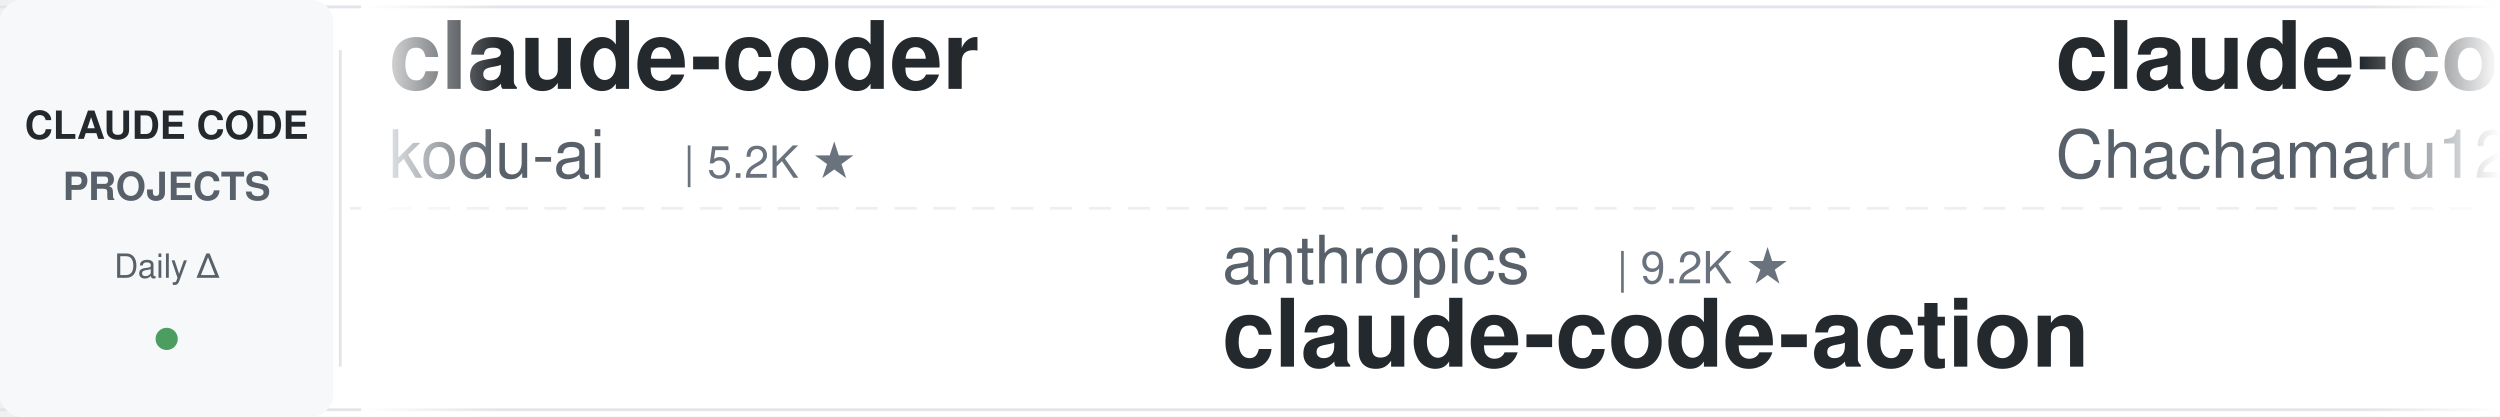
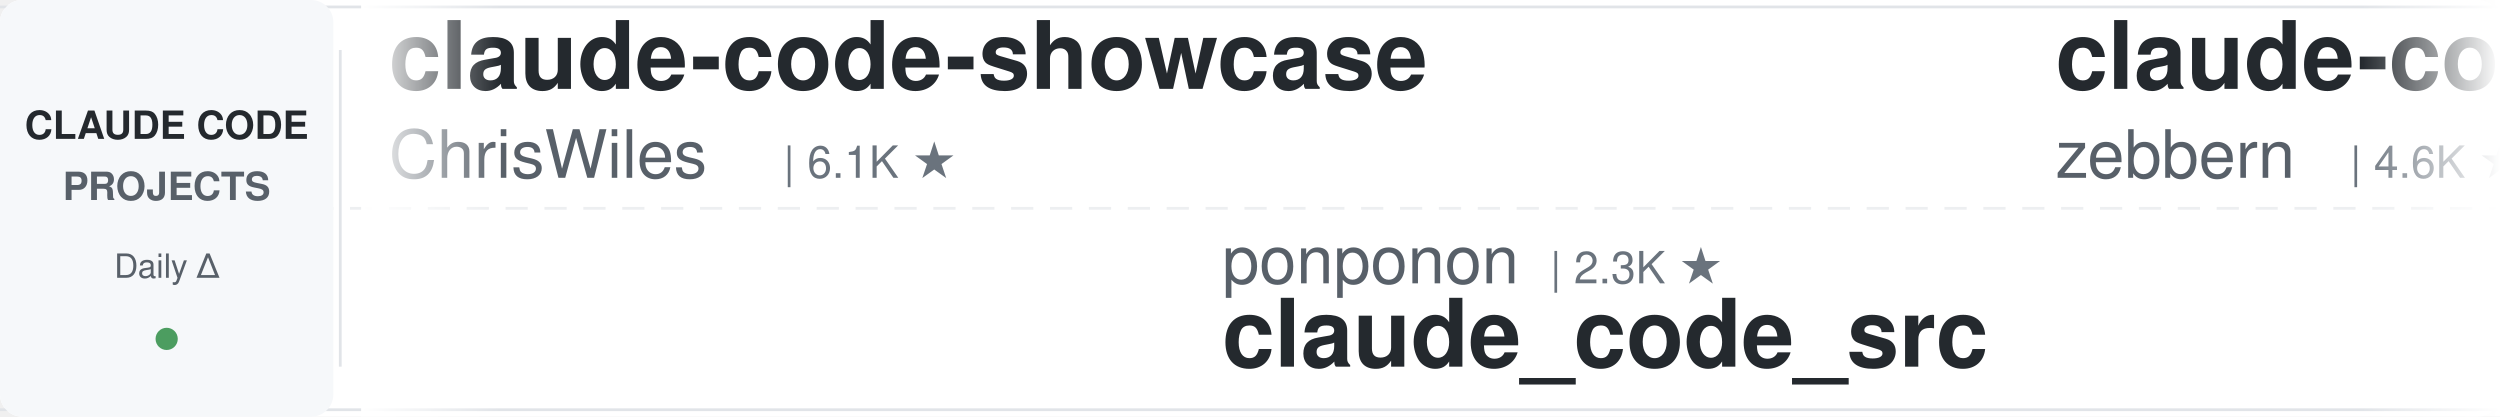
<svg xmlns="http://www.w3.org/2000/svg" width="900" height="150">
  <defs>
    <linearGradient id="leftFade" x1="0%" y1="0%" x2="100%" y2="0%">
      <stop offset="0%" style="stop-color:#ffffff;stop-opacity:1" />
      <stop offset="100%" style="stop-color:#ffffff;stop-opacity:0" />
    </linearGradient>
    <linearGradient id="rightFade" x1="0%" y1="0%" x2="100%" y2="0%">
      <stop offset="0%" style="stop-color:#ffffff;stop-opacity:0" />
      <stop offset="100%" style="stop-color:#ffffff;stop-opacity:1" />
    </linearGradient>
  </defs>
  <rect width="900" height="150" fill="#ffffff" rx="8" />
  <rect x="0" y="2" width="900" height="1" fill="#e1e4e8" />
  <rect x="0" y="147" width="900" height="1" fill="#e1e4e8" />
  <line x1="0" y1="75" x2="900" y2="75" stroke="#e1e4e8" stroke-width="1" stroke-dasharray="8 6" opacity="0.6" />
  <rect x="0" y="0" width="120" height="150" fill="#f6f8fa" rx="8" />
  <text x="60" y="50" font-family="-apple-system, BlinkMacSystemFont, 'Segoe UI', Helvetica, Arial, sans-serif" font-size="14" font-weight="600" fill="#24292e" text-anchor="middle">CLAUDE CODE</text>
  <text x="60" y="72" font-family="-apple-system, BlinkMacSystemFont, 'Segoe UI', Helvetica, Arial, sans-serif" font-size="14" font-weight="600" fill="#586069" text-anchor="middle">PROJECTS</text>
  <text x="60" y="100" font-family="-apple-system, BlinkMacSystemFont, 'Segoe UI', Helvetica, Arial, sans-serif" font-size="12" font-weight="500" fill="#586069" text-anchor="middle">Daily Δ</text>
  <circle cx="60" cy="122" r="4" fill="#22863a" opacity="0.8" />
  <rect x="122" y="18" width="1" height="114" fill="#e1e4e8" />
  <clipPath id="tickerClip">
    <rect x="130" y="0" width="770" height="150" />
  </clipPath>
  <g clip-path="url(#tickerClip)">
    <g id="tickerItems">
      <animateTransform attributeName="transform" attributeType="XML" type="translate" from="0 0" to="-3000 0" dur="54s" repeatCount="indefinite" />
      <g transform="translate(0, 0)">
-         <text x="140" y="32" font-family="-apple-system, BlinkMacSystemFont, 'Segoe UI', Helvetica, Arial, sans-serif" font-size="34" font-weight="600" fill="#24292e">claude-coder</text>
-         <text x="140" y="64" font-family="-apple-system, BlinkMacSystemFont, 'Segoe UI', Helvetica, Arial, sans-serif" font-size="24" font-weight="400" fill="#586069">kodu-ai</text>
-         <text x="246" y="64" font-family="-apple-system, BlinkMacSystemFont, 'Segoe UI', Helvetica, Arial, sans-serif" font-size="16" font-weight="500" fill="#6a737d">| 5.2K ★</text>
+         <text x="140" y="32" font-family="-apple-system, BlinkMacSystemFont, 'Segoe UI', Helvetica, Arial, sans-serif" font-size="34" font-weight="600" fill="#24292e">claude-code-showcase</text>
+         <text x="140" y="64" font-family="-apple-system, BlinkMacSystemFont, 'Segoe UI', Helvetica, Arial, sans-serif" font-size="24" font-weight="400" fill="#586069">ChrisWiles</text>
+         <text x="282" y="64" font-family="-apple-system, BlinkMacSystemFont, 'Segoe UI', Helvetica, Arial, sans-serif" font-size="16" font-weight="500" fill="#6a737d">| 6.1K ★</text>
      </g>
      <g transform="translate(300, 0)">
-         <text x="140" y="102" font-family="-apple-system, BlinkMacSystemFont, 'Segoe UI', Helvetica, Arial, sans-serif" font-size="24" font-weight="400" fill="#586069">anthropics</text>
-         <text x="282" y="102" font-family="-apple-system, BlinkMacSystemFont, 'Segoe UI', Helvetica, Arial, sans-serif" font-size="16" font-weight="500" fill="#6a737d">| 9.2K ★</text>
-         <text x="140" y="132" font-family="-apple-system, BlinkMacSystemFont, 'Segoe UI', Helvetica, Arial, sans-serif" font-size="34" font-weight="600" fill="#24292e">claude-code-action</text>
+         <text x="140" y="102" font-family="-apple-system, BlinkMacSystemFont, 'Segoe UI', Helvetica, Arial, sans-serif" font-size="24" font-weight="400" fill="#586069">ponponon</text>
+         <text x="258" y="102" font-family="-apple-system, BlinkMacSystemFont, 'Segoe UI', Helvetica, Arial, sans-serif" font-size="16" font-weight="500" fill="#6a737d">| 2.3K ★</text>
+         <text x="140" y="132" font-family="-apple-system, BlinkMacSystemFont, 'Segoe UI', Helvetica, Arial, sans-serif" font-size="34" font-weight="600" fill="#24292e">claude_code_src</text>
      </g>
      <g transform="translate(600, 0)">
-         <text x="140" y="32" font-family="-apple-system, BlinkMacSystemFont, 'Segoe UI', Helvetica, Arial, sans-serif" font-size="34" font-weight="600" fill="#24292e">claude-code-harness</text>
-         <text x="140" y="64" font-family="-apple-system, BlinkMacSystemFont, 'Segoe UI', Helvetica, Arial, sans-serif" font-size="24" font-weight="400" fill="#586069">Chachamaru127</text>
-         <text x="318" y="64" font-family="-apple-system, BlinkMacSystemFont, 'Segoe UI', Helvetica, Arial, sans-serif" font-size="16" font-weight="500" fill="#6a737d">| 3.1K ★</text>
+         <text x="140" y="32" font-family="-apple-system, BlinkMacSystemFont, 'Segoe UI', Helvetica, Arial, sans-serif" font-size="34" font-weight="600" fill="#24292e">claude-code-guide</text>
+         <text x="140" y="64" font-family="-apple-system, BlinkMacSystemFont, 'Segoe UI', Helvetica, Arial, sans-serif" font-size="24" font-weight="400" fill="#586069">zebbern</text>
+         <text x="246" y="64" font-family="-apple-system, BlinkMacSystemFont, 'Segoe UI', Helvetica, Arial, sans-serif" font-size="16" font-weight="500" fill="#6a737d">| 4.6K ★</text>
      </g>
      <g transform="translate(900, 0)">
-         <text x="140" y="102" font-family="-apple-system, BlinkMacSystemFont, 'Segoe UI', Helvetica, Arial, sans-serif" font-size="24" font-weight="400" fill="#586069">https-deeplearning-ai</text>
-         <text x="414" y="102" font-family="-apple-system, BlinkMacSystemFont, 'Segoe UI', Helvetica, Arial, sans-serif" font-size="16" font-weight="500" fill="#6a737d">| 554 ★</text>
-         <text x="140" y="132" font-family="-apple-system, BlinkMacSystemFont, 'Segoe UI', Helvetica, Arial, sans-serif" font-size="34" font-weight="600" fill="#24292e">sc-claude-code-files</text>
+         <text x="140" y="102" font-family="-apple-system, BlinkMacSystemFont, 'Segoe UI', Helvetica, Arial, sans-serif" font-size="24" font-weight="400" fill="#586069">asgeirtj</text>
+         <text x="258" y="102" font-family="-apple-system, BlinkMacSystemFont, 'Segoe UI', Helvetica, Arial, sans-serif" font-size="16" font-weight="500" fill="#6a737d">| 68.5K ★</text>
+         <text x="140" y="132" font-family="-apple-system, BlinkMacSystemFont, 'Segoe UI', Helvetica, Arial, sans-serif" font-size="34" font-weight="600" fill="#24292e">system_prompts_leaks</text>
      </g>
      <g transform="translate(1200, 0)">
-         <text x="140" y="32" font-family="-apple-system, BlinkMacSystemFont, 'Segoe UI', Helvetica, Arial, sans-serif" font-size="34" font-weight="600" fill="#24292e">claude_codex_bridge</text>
-         <text x="140" y="64" font-family="-apple-system, BlinkMacSystemFont, 'Segoe UI', Helvetica, Arial, sans-serif" font-size="24" font-weight="400" fill="#586069">SeemSeam</text>
-         <text x="258" y="64" font-family="-apple-system, BlinkMacSystemFont, 'Segoe UI', Helvetica, Arial, sans-serif" font-size="16" font-weight="500" fill="#6a737d">| 3.5K ★</text>
+         <text x="140" y="32" font-family="-apple-system, BlinkMacSystemFont, 'Segoe UI', Helvetica, Arial, sans-serif" font-size="34" font-weight="600" fill="#24292e">claude-code-workflows</text>
+         <text x="140" y="64" font-family="-apple-system, BlinkMacSystemFont, 'Segoe UI', Helvetica, Arial, sans-serif" font-size="24" font-weight="400" fill="#586069">OneRedOak</text>
+         <text x="270" y="64" font-family="-apple-system, BlinkMacSystemFont, 'Segoe UI', Helvetica, Arial, sans-serif" font-size="16" font-weight="500" fill="#6a737d">| 3.9K ★</text>
      </g>
      <g transform="translate(1500, 0)">
-         <text x="140" y="102" font-family="-apple-system, BlinkMacSystemFont, 'Segoe UI', Helvetica, Arial, sans-serif" font-size="24" font-weight="400" fill="#586069">alejandrobalderas</text>
-         <text x="366" y="102" font-family="-apple-system, BlinkMacSystemFont, 'Segoe UI', Helvetica, Arial, sans-serif" font-size="16" font-weight="500" fill="#6a737d">| 2.9K ★</text>
-         <text x="140" y="132" font-family="-apple-system, BlinkMacSystemFont, 'Segoe UI', Helvetica, Arial, sans-serif" font-size="34" font-weight="600" fill="#24292e">claude-code-from-source</text>
-       </g>
-       <g transform="translate(1800, 0)">
-         <text x="140" y="32" font-family="-apple-system, BlinkMacSystemFont, 'Segoe UI', Helvetica, Arial, sans-serif" font-size="34" font-weight="600" fill="#24292e">claude-code-infrastructu...</text>
-         <text x="140" y="64" font-family="-apple-system, BlinkMacSystemFont, 'Segoe UI', Helvetica, Arial, sans-serif" font-size="24" font-weight="400" fill="#586069">diet103</text>
-         <text x="246" y="64" font-family="-apple-system, BlinkMacSystemFont, 'Segoe UI', Helvetica, Arial, sans-serif" font-size="16" font-weight="500" fill="#6a737d">| 10.0K ★</text>
-       </g>
-       <g transform="translate(2100, 0)">
        <text x="140" y="102" font-family="-apple-system, BlinkMacSystemFont, 'Segoe UI', Helvetica, Arial, sans-serif" font-size="24" font-weight="400" fill="#586069">Alishahryar1</text>
        <text x="306" y="102" font-family="-apple-system, BlinkMacSystemFont, 'Segoe UI', Helvetica, Arial, sans-serif" font-size="16" font-weight="500" fill="#6a737d">| 56.0K ★</text>
        <text x="140" y="132" font-family="-apple-system, BlinkMacSystemFont, 'Segoe UI', Helvetica, Arial, sans-serif" font-size="34" font-weight="600" fill="#24292e">free-claude-code</text>
      </g>
+       <g transform="translate(1800, 0)">
+         <text x="140" y="32" font-family="-apple-system, BlinkMacSystemFont, 'Segoe UI', Helvetica, Arial, sans-serif" font-size="34" font-weight="600" fill="#24292e">how-claude-code-works</text>
+         <text x="140" y="64" font-family="-apple-system, BlinkMacSystemFont, 'Segoe UI', Helvetica, Arial, sans-serif" font-size="24" font-weight="400" fill="#586069">Windy3f3f3f3f</text>
+         <text x="318" y="64" font-family="-apple-system, BlinkMacSystemFont, 'Segoe UI', Helvetica, Arial, sans-serif" font-size="16" font-weight="500" fill="#6a737d">| 3.7K ★</text>
+       </g>
+       <g transform="translate(2100, 0)">
+         <text x="140" y="102" font-family="-apple-system, BlinkMacSystemFont, 'Segoe UI', Helvetica, Arial, sans-serif" font-size="24" font-weight="400" fill="#586069">hangsman</text>
+         <text x="258" y="102" font-family="-apple-system, BlinkMacSystemFont, 'Segoe UI', Helvetica, Arial, sans-serif" font-size="16" font-weight="500" fill="#6a737d">| 796 ★</text>
+         <text x="140" y="132" font-family="-apple-system, BlinkMacSystemFont, 'Segoe UI', Helvetica, Arial, sans-serif" font-size="34" font-weight="600" fill="#24292e">claude-code-source</text>
+       </g>
      <g transform="translate(2400, 0)">
+         <text x="140" y="32" font-family="-apple-system, BlinkMacSystemFont, 'Segoe UI', Helvetica, Arial, sans-serif" font-size="34" font-weight="600" fill="#24292e">awesome-claude-code-tool...</text>
+         <text x="140" y="64" font-family="-apple-system, BlinkMacSystemFont, 'Segoe UI', Helvetica, Arial, sans-serif" font-size="24" font-weight="400" fill="#586069">rohitg00</text>
+         <text x="258" y="64" font-family="-apple-system, BlinkMacSystemFont, 'Segoe UI', Helvetica, Arial, sans-serif" font-size="16" font-weight="500" fill="#6a737d">| 2.7K ★</text>
+       </g>
+       <g transform="translate(2700, 0)">
+         <text x="140" y="102" font-family="-apple-system, BlinkMacSystemFont, 'Segoe UI', Helvetica, Arial, sans-serif" font-size="24" font-weight="400" fill="#586069">SeemSeam</text>
+         <text x="258" y="102" font-family="-apple-system, BlinkMacSystemFont, 'Segoe UI', Helvetica, Arial, sans-serif" font-size="16" font-weight="500" fill="#6a737d">| 3.5K ★</text>
+         <text x="140" y="132" font-family="-apple-system, BlinkMacSystemFont, 'Segoe UI', Helvetica, Arial, sans-serif" font-size="34" font-weight="600" fill="#24292e">claude_codex_bridge</text>
+       </g>
+       <g transform="translate(3000, 0)">
+         <text x="140" y="32" font-family="-apple-system, BlinkMacSystemFont, 'Segoe UI', Helvetica, Arial, sans-serif" font-size="34" font-weight="600" fill="#24292e">claude-code-showcase</text>
+         <text x="140" y="64" font-family="-apple-system, BlinkMacSystemFont, 'Segoe UI', Helvetica, Arial, sans-serif" font-size="24" font-weight="400" fill="#586069">ChrisWiles</text>
+         <text x="282" y="64" font-family="-apple-system, BlinkMacSystemFont, 'Segoe UI', Helvetica, Arial, sans-serif" font-size="16" font-weight="500" fill="#6a737d">| 6.1K ★</text>
+       </g>
+       <g transform="translate(3300, 0)">
+         <text x="140" y="102" font-family="-apple-system, BlinkMacSystemFont, 'Segoe UI', Helvetica, Arial, sans-serif" font-size="24" font-weight="400" fill="#586069">ponponon</text>
+         <text x="258" y="102" font-family="-apple-system, BlinkMacSystemFont, 'Segoe UI', Helvetica, Arial, sans-serif" font-size="16" font-weight="500" fill="#6a737d">| 2.3K ★</text>
+         <text x="140" y="132" font-family="-apple-system, BlinkMacSystemFont, 'Segoe UI', Helvetica, Arial, sans-serif" font-size="34" font-weight="600" fill="#24292e">claude_code_src</text>
+       </g>
+       <g transform="translate(3600, 0)">
        <text x="140" y="32" font-family="-apple-system, BlinkMacSystemFont, 'Segoe UI', Helvetica, Arial, sans-serif" font-size="34" font-weight="600" fill="#24292e">claude-code-guide</text>
        <text x="140" y="64" font-family="-apple-system, BlinkMacSystemFont, 'Segoe UI', Helvetica, Arial, sans-serif" font-size="24" font-weight="400" fill="#586069">zebbern</text>
        <text x="246" y="64" font-family="-apple-system, BlinkMacSystemFont, 'Segoe UI', Helvetica, Arial, sans-serif" font-size="16" font-weight="500" fill="#6a737d">| 4.6K ★</text>
      </g>
-       <g transform="translate(2700, 0)">
-         <text x="140" y="102" font-family="-apple-system, BlinkMacSystemFont, 'Segoe UI', Helvetica, Arial, sans-serif" font-size="24" font-weight="400" fill="#586069">Donchitos</text>
-         <text x="270" y="102" font-family="-apple-system, BlinkMacSystemFont, 'Segoe UI', Helvetica, Arial, sans-serif" font-size="16" font-weight="500" fill="#6a737d">| 25.5K ★</text>
-         <text x="140" y="132" font-family="-apple-system, BlinkMacSystemFont, 'Segoe UI', Helvetica, Arial, sans-serif" font-size="34" font-weight="600" fill="#24292e">Claude-Code-Game-Studios</text>
-       </g>
-       <g transform="translate(3000, 0)">
-         <text x="140" y="32" font-family="-apple-system, BlinkMacSystemFont, 'Segoe UI', Helvetica, Arial, sans-serif" font-size="34" font-weight="600" fill="#24292e">claude-coder</text>
-         <text x="140" y="64" font-family="-apple-system, BlinkMacSystemFont, 'Segoe UI', Helvetica, Arial, sans-serif" font-size="24" font-weight="400" fill="#586069">kodu-ai</text>
-         <text x="246" y="64" font-family="-apple-system, BlinkMacSystemFont, 'Segoe UI', Helvetica, Arial, sans-serif" font-size="16" font-weight="500" fill="#6a737d">| 5.2K ★</text>
-       </g>
-       <g transform="translate(3300, 0)">
-         <text x="140" y="102" font-family="-apple-system, BlinkMacSystemFont, 'Segoe UI', Helvetica, Arial, sans-serif" font-size="24" font-weight="400" fill="#586069">anthropics</text>
-         <text x="282" y="102" font-family="-apple-system, BlinkMacSystemFont, 'Segoe UI', Helvetica, Arial, sans-serif" font-size="16" font-weight="500" fill="#6a737d">| 9.2K ★</text>
-         <text x="140" y="132" font-family="-apple-system, BlinkMacSystemFont, 'Segoe UI', Helvetica, Arial, sans-serif" font-size="34" font-weight="600" fill="#24292e">claude-code-action</text>
-       </g>
-       <g transform="translate(3600, 0)">
-         <text x="140" y="32" font-family="-apple-system, BlinkMacSystemFont, 'Segoe UI', Helvetica, Arial, sans-serif" font-size="34" font-weight="600" fill="#24292e">claude-code-harness</text>
-         <text x="140" y="64" font-family="-apple-system, BlinkMacSystemFont, 'Segoe UI', Helvetica, Arial, sans-serif" font-size="24" font-weight="400" fill="#586069">Chachamaru127</text>
-         <text x="318" y="64" font-family="-apple-system, BlinkMacSystemFont, 'Segoe UI', Helvetica, Arial, sans-serif" font-size="16" font-weight="500" fill="#6a737d">| 3.1K ★</text>
-       </g>
      <g transform="translate(3900, 0)">
-         <text x="140" y="102" font-family="-apple-system, BlinkMacSystemFont, 'Segoe UI', Helvetica, Arial, sans-serif" font-size="24" font-weight="400" fill="#586069">https-deeplearning-ai</text>
-         <text x="414" y="102" font-family="-apple-system, BlinkMacSystemFont, 'Segoe UI', Helvetica, Arial, sans-serif" font-size="16" font-weight="500" fill="#6a737d">| 554 ★</text>
-         <text x="140" y="132" font-family="-apple-system, BlinkMacSystemFont, 'Segoe UI', Helvetica, Arial, sans-serif" font-size="34" font-weight="600" fill="#24292e">sc-claude-code-files</text>
+         <text x="140" y="102" font-family="-apple-system, BlinkMacSystemFont, 'Segoe UI', Helvetica, Arial, sans-serif" font-size="24" font-weight="400" fill="#586069">asgeirtj</text>
+         <text x="258" y="102" font-family="-apple-system, BlinkMacSystemFont, 'Segoe UI', Helvetica, Arial, sans-serif" font-size="16" font-weight="500" fill="#6a737d">| 68.5K ★</text>
+         <text x="140" y="132" font-family="-apple-system, BlinkMacSystemFont, 'Segoe UI', Helvetica, Arial, sans-serif" font-size="34" font-weight="600" fill="#24292e">system_prompts_leaks</text>
      </g>
    </g>
  </g>
  <rect x="130" y="0" width="50" height="150" fill="url(#leftFade)" />
  <rect x="850" y="0" width="50" height="150" fill="url(#rightFade)" />
</svg>
